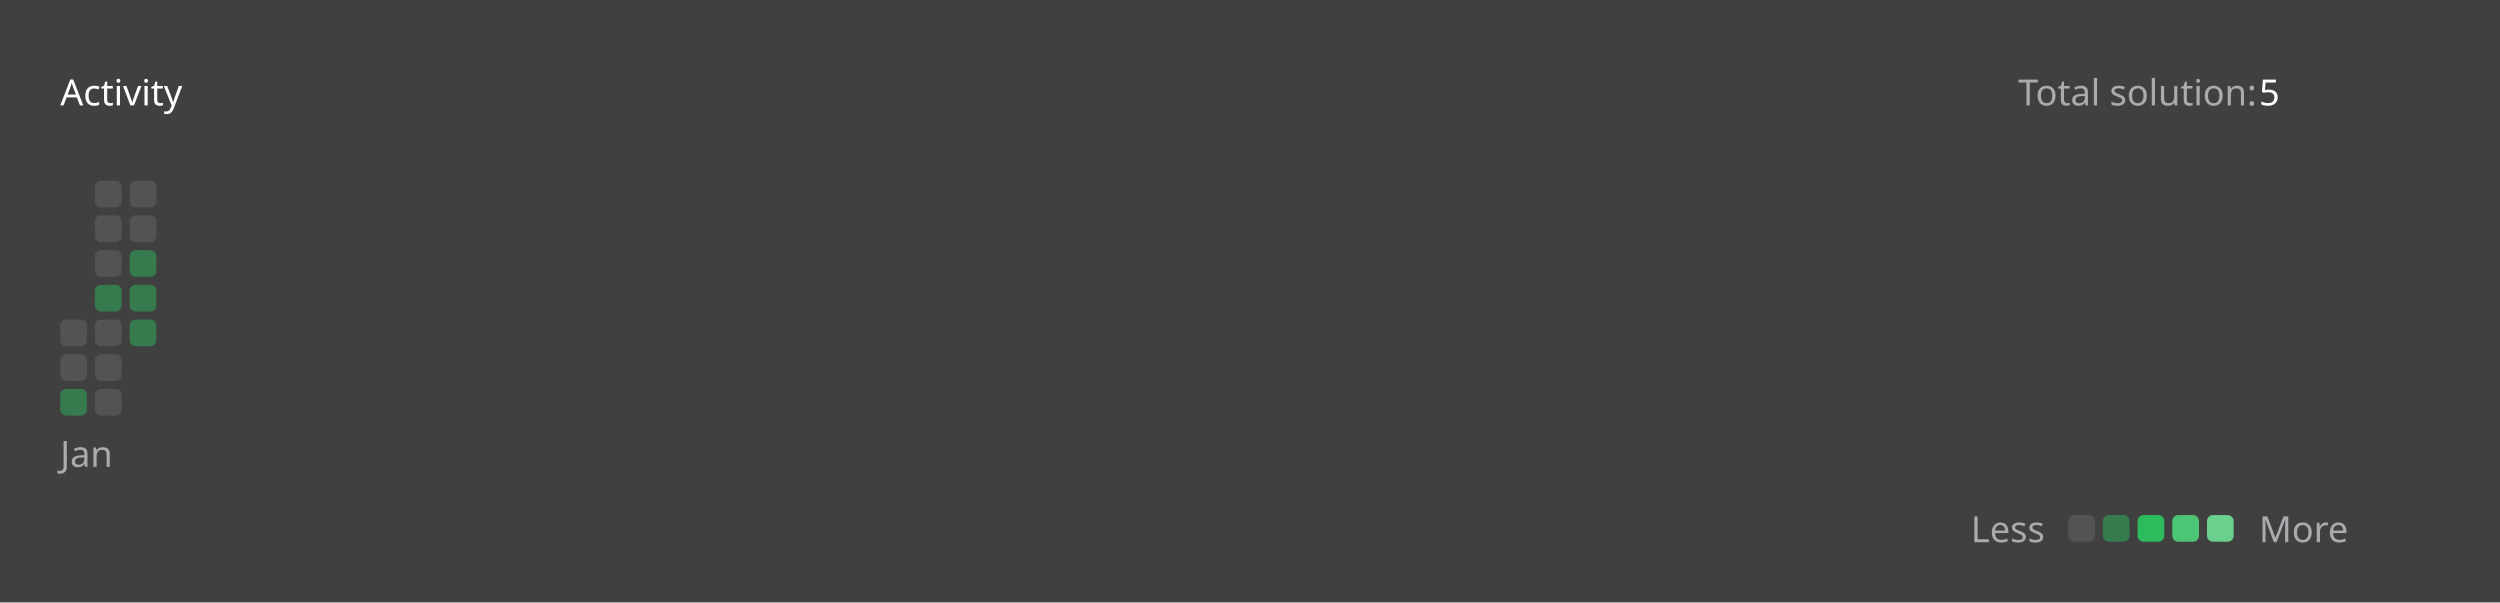
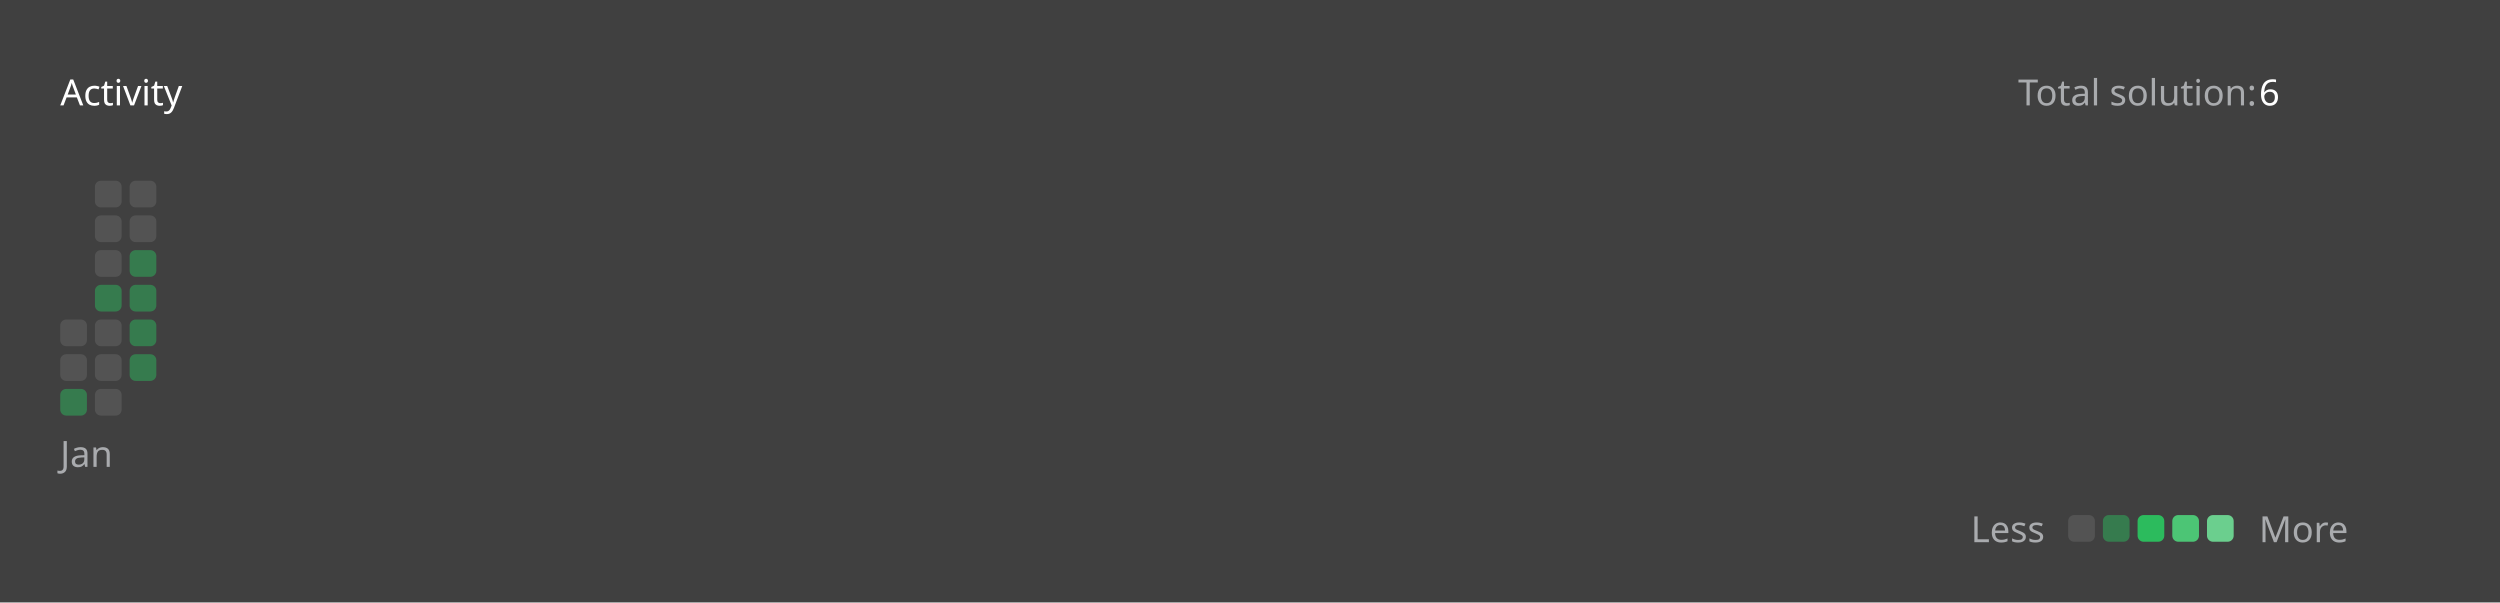
<svg xmlns="http://www.w3.org/2000/svg" version="1.1" height="200" width="830" viewBox="0 0 830 200">
  <style>*{font-family: "Segoe UI", Tahoma, Geneva, Verdana, sans-serif;}</style>
  <style>.title{font-weight: 500;font-size: 1rem;}</style>
  <style>.rotate-90{transform: rotate(-90deg);transform-origin: center;transform-box: fill-box;}</style>
  <style>.state{font-size: .75rem;}</style>
  <style>.light{color: #ffffff;fill: #ffffff;}</style>
  <style>.light-gray{color: #eff2f699;fill: #eff2f699;}</style>
  <style>.dark-gray{color: #ebebf54d;fill: #ebebf54d;}</style>
  <style>.gray{color: #747474;fill: #747474;}</style>
  <style>.orange{color: #ffa116;fill: #ffa116;}</style>
  <style>.background{color: #404040;fill: #404040;}</style>
  <style>.level-1-block{fill: #ffffff1a;}</style>
  <style>.level-2-block{fill: #2cb55d80;}</style>
  <style>.level-3-block{fill: #2cbb5dff;}</style>
  <style>.level-4-block{fill: #4cc575ff;}</style>
  <style>.level-5-block{fill: #6bcf8eff;}</style>
  <rect fill="#404040" x="0" y="0" width="830" height="200" rx="0.5rem" />
  <g text-anchor="start" text-decoration="1" class="title">
    <text x="20" y="35">
      <tspan class="light">Activity</tspan>
      <tspan class="orange" />
    </text>
  </g>
  <g class="state">
    <text x="670" y="35" class="light-gray"> Total solution: </text>
-     <text x="750" y="35" class="light"> 5 </text>
+     <text x="750" y="35" class="light"> 6 </text>
    <text x="678.88" y="180" class="light-gray" text-anchor="end">Less</text>
    <rect x="686.64" y="171" width="8.86" height="8.86" rx="2" ry="2" class="level-1-block" />
    <rect x="698.16" y="171" width="8.86" height="8.86" rx="2" ry="2" class="level-2-block" />
    <rect x="709.68" y="171" width="8.86" height="8.86" rx="2" ry="2" class="level-3-block" />
    <rect x="721.2" y="171" width="8.86" height="8.86" rx="2" ry="2" class="level-4-block" />
    <rect x="732.72" y="171" width="8.86" height="8.86" rx="2" ry="2" class="level-5-block" />
    <text x="750" y="180" class="light-gray">More</text>
  </g>
  <g x="20" y="60">
    <g x="20" y="60">
      <g x="20.0" y="60">
        <rect x="20.0" y="106.08" width="8.86" height="8.86" rx="2" ry="2" class="level-1-block" />
        <rect x="20.0" y="117.6" width="8.86" height="8.86" rx="2" ry="2" class="level-1-block" />
        <rect x="20.0" y="129.12" width="8.86" height="8.86" rx="2" ry="2" class="level-2-block" />
      </g>
      <g x="31.52" y="60">
        <rect x="31.52" y="60.0" width="8.86" height="8.86" rx="2" ry="2" class="level-1-block" />
        <rect x="31.52" y="71.52" width="8.86" height="8.86" rx="2" ry="2" class="level-1-block" />
        <rect x="31.52" y="83.04" width="8.86" height="8.86" rx="2" ry="2" class="level-1-block" />
        <rect x="31.52" y="94.56" width="8.86" height="8.86" rx="2" ry="2" class="level-2-block" />
        <rect x="31.52" y="106.08" width="8.86" height="8.86" rx="2" ry="2" class="level-1-block" />
        <rect x="31.52" y="117.6" width="8.86" height="8.86" rx="2" ry="2" class="level-1-block" />
        <rect x="31.52" y="129.12" width="8.86" height="8.86" rx="2" ry="2" class="level-1-block" />
      </g>
      <g x="43.04" y="60">
        <rect x="43.04" y="60.0" width="8.86" height="8.86" rx="2" ry="2" class="level-1-block" />
        <rect x="43.04" y="71.52" width="8.86" height="8.86" rx="2" ry="2" class="level-1-block" />
        <rect x="43.04" y="83.04" width="8.86" height="8.86" rx="2" ry="2" class="level-2-block" />
        <rect x="43.04" y="94.56" width="8.86" height="8.86" rx="2" ry="2" class="level-2-block" />
        <rect x="43.04" y="106.08" width="8.86" height="8.86" rx="2" ry="2" class="level-2-block" />
+         <rect x="43.04" y="117.6" width="8.86" height="8.86" rx="2" ry="2" class="level-2-block" />
      </g>
      <text x="20.0" y="155" class="light-gray state">Jan</text>
    </g>
  </g>
</svg>
